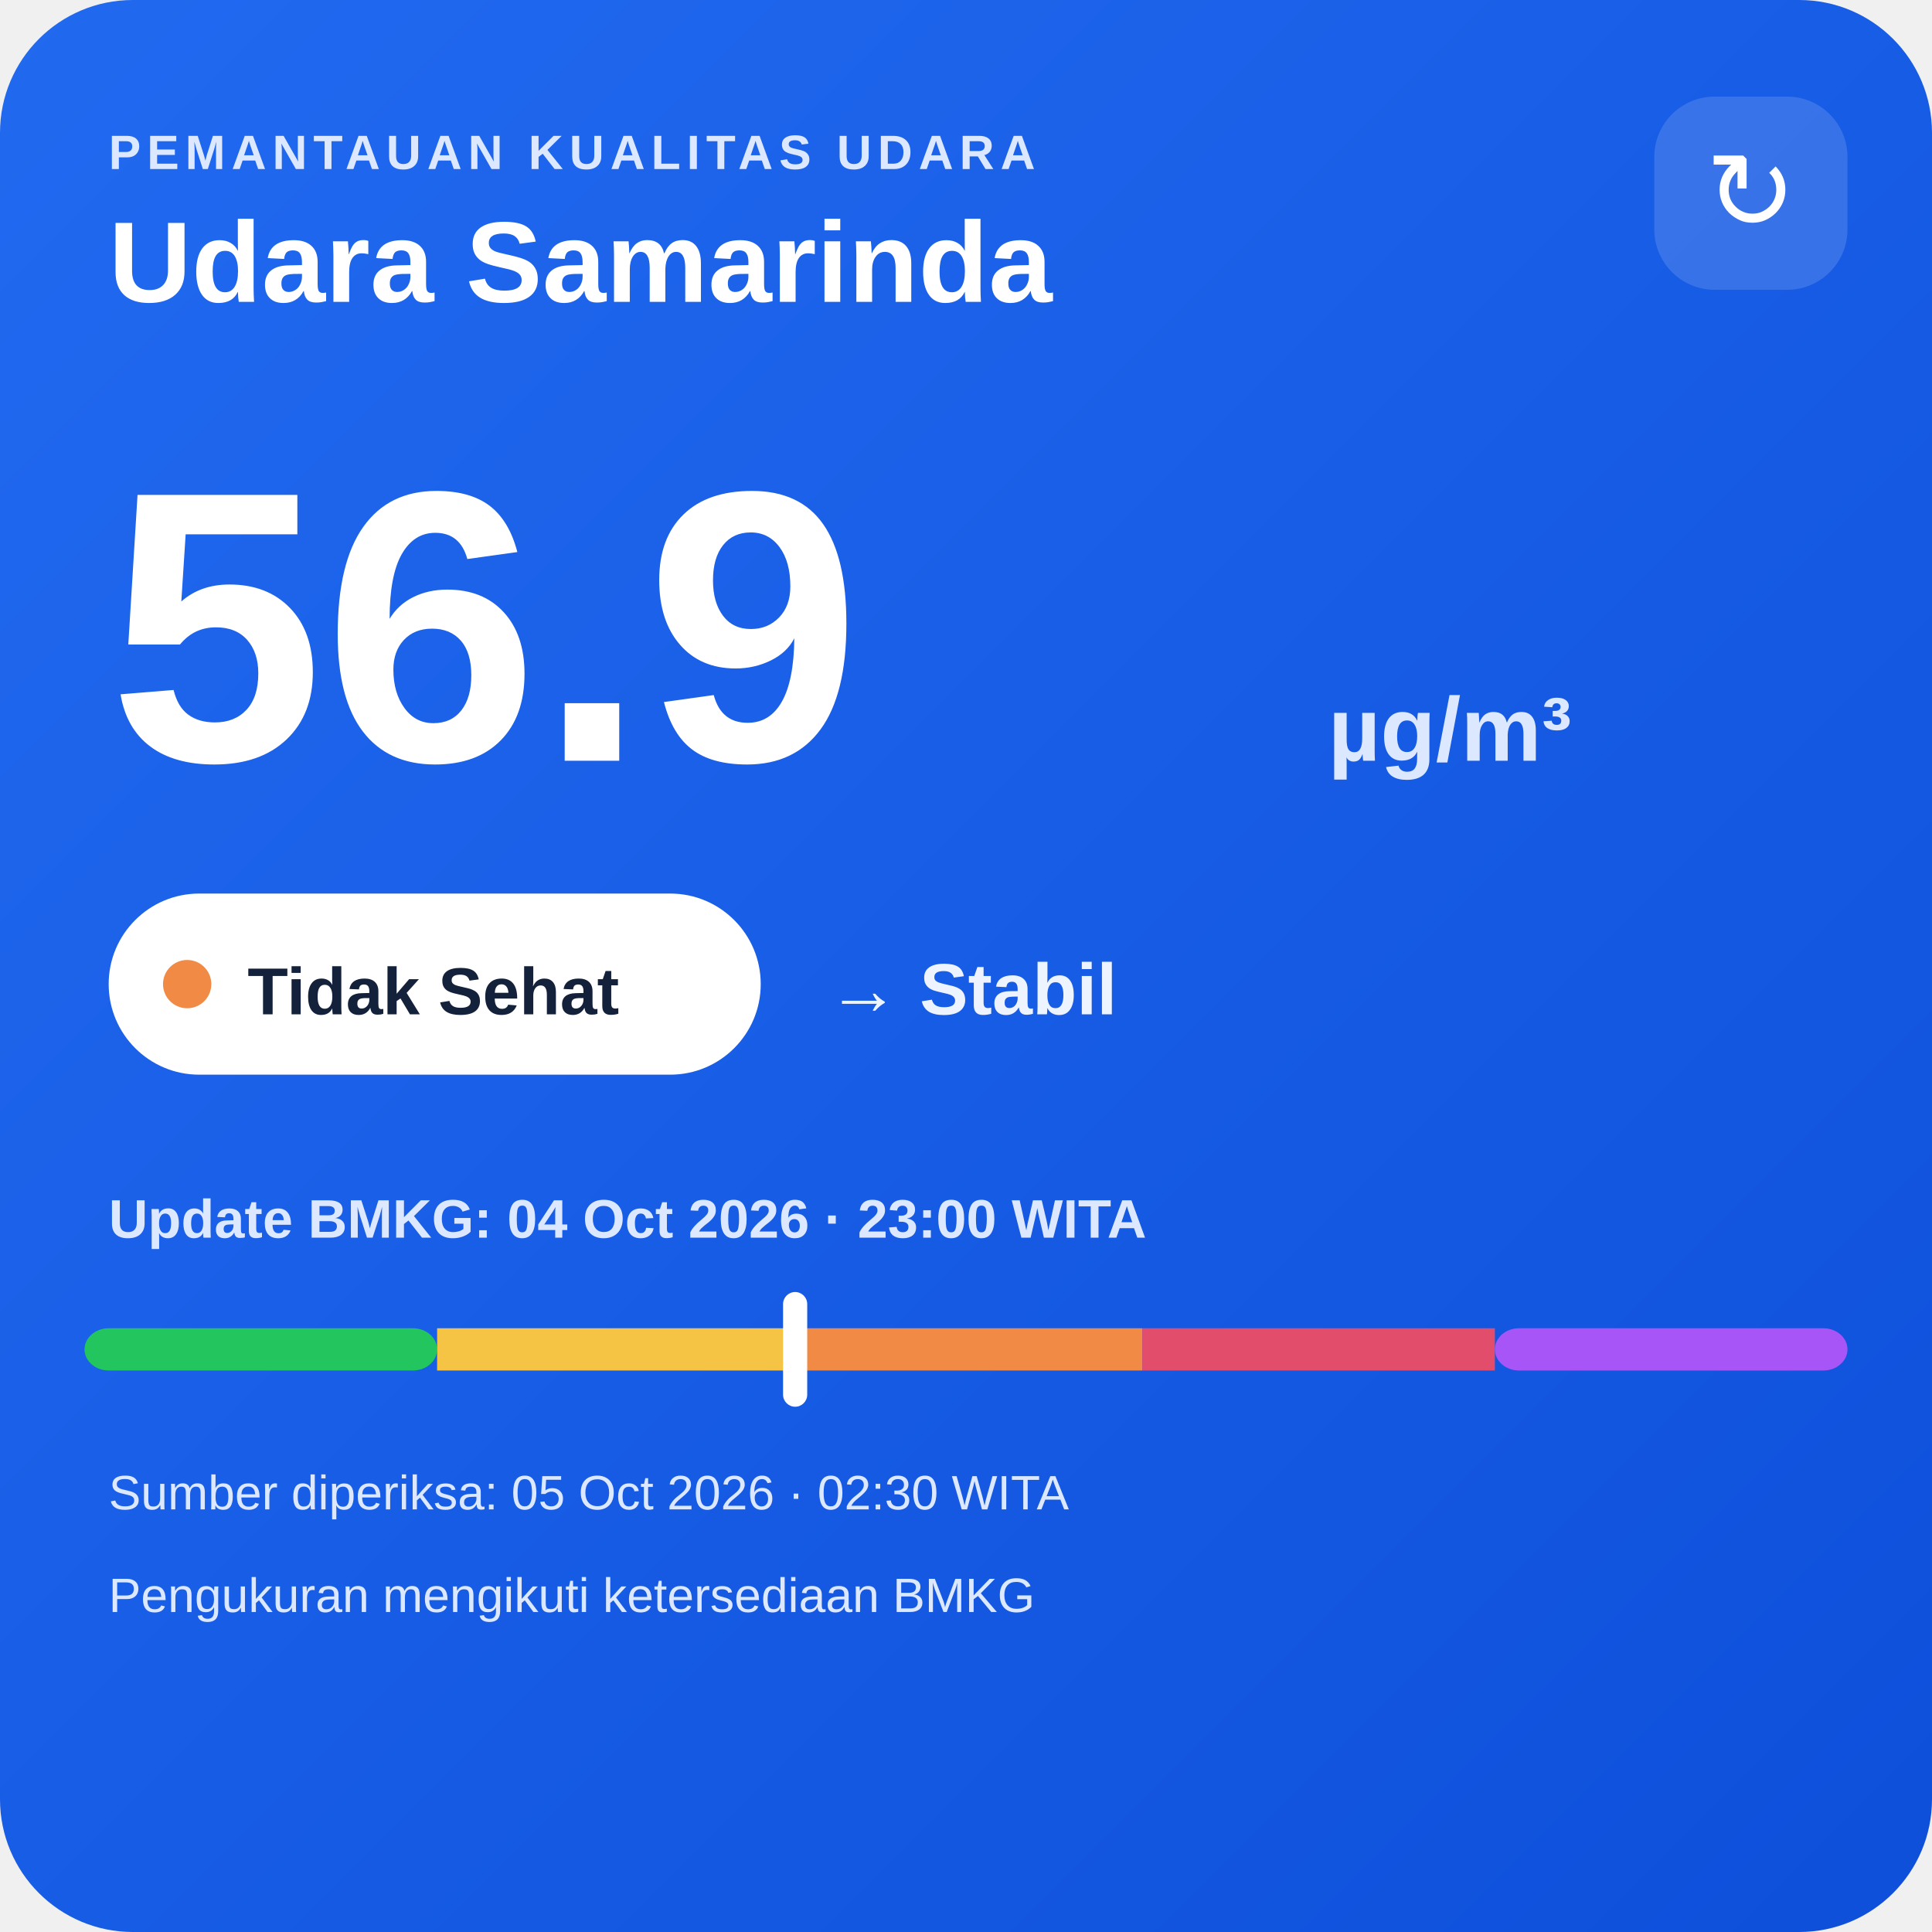
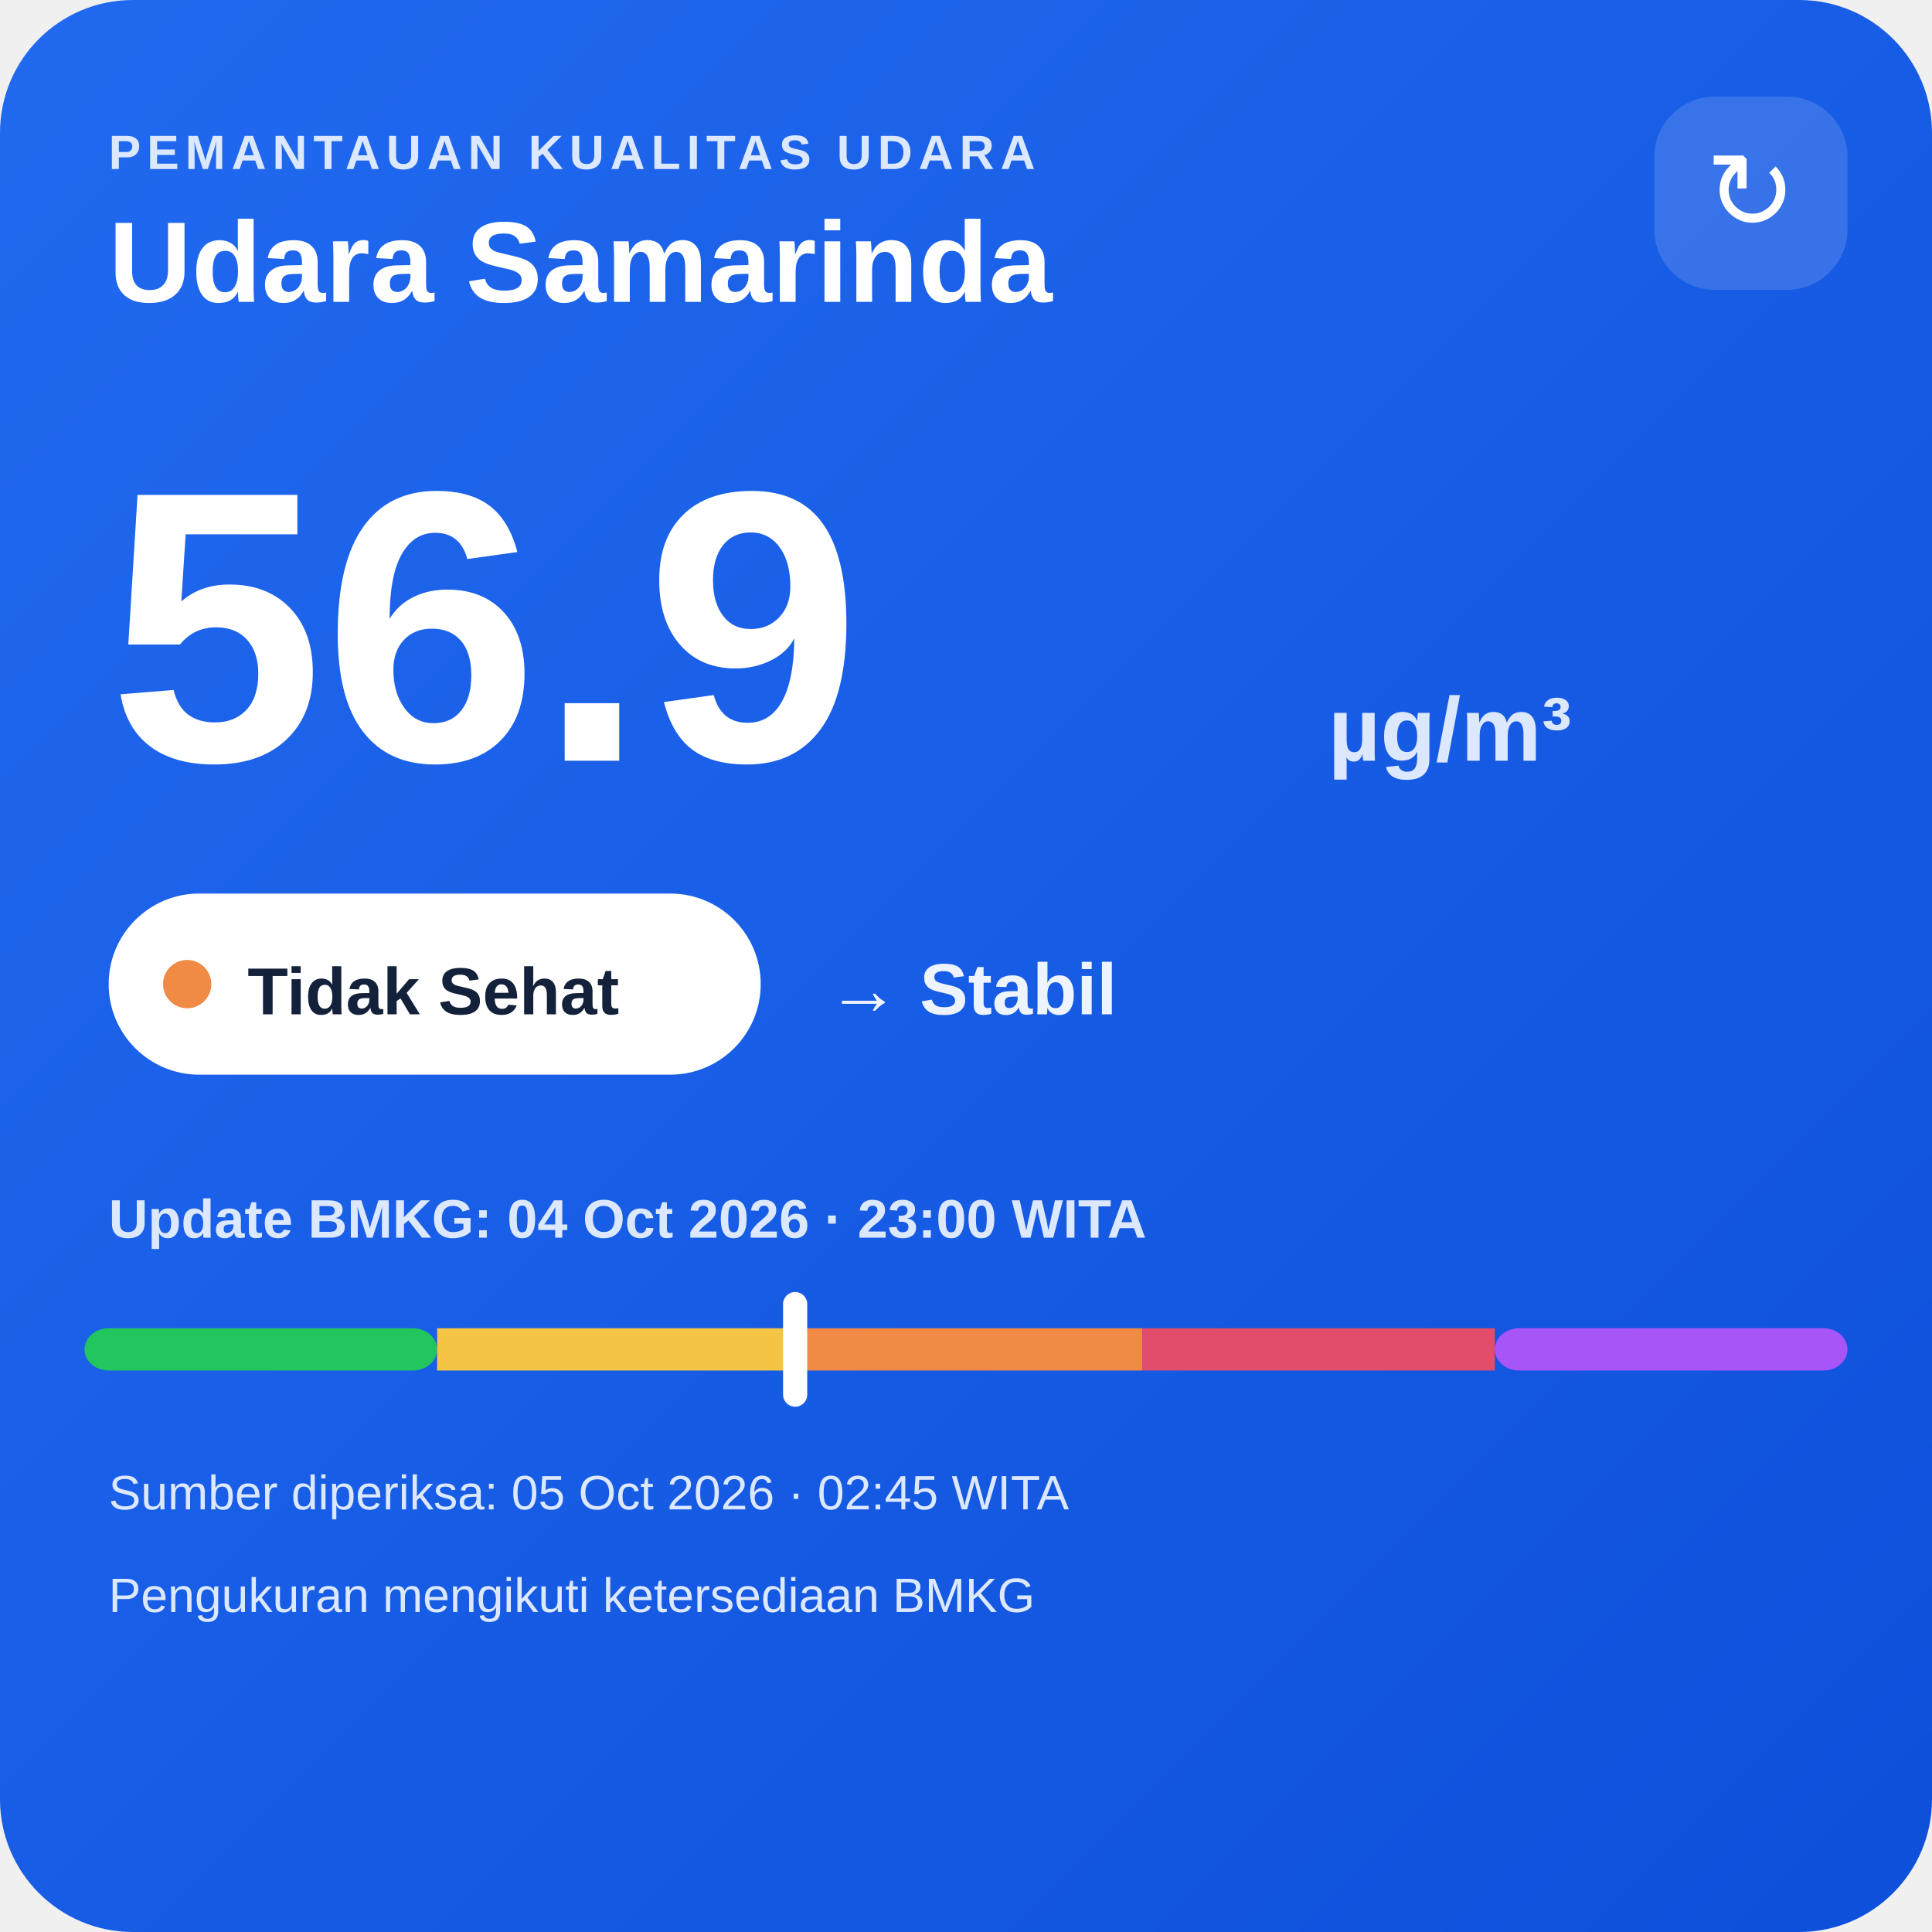
<svg xmlns="http://www.w3.org/2000/svg" width="320" height="320" viewBox="0 0 320 320">
  <defs>
    <linearGradient id="bg" x1="0" y1="0" x2="1" y2="1">
      <stop offset="0" stop-color="#216af0" />
      <stop offset="1" stop-color="#0e4fda" />
    </linearGradient>
  </defs>
  <rect width="320" height="320" rx="22" fill="url(#bg)" />
  <text x="18" y="28" fill="#dce8ff" font-family="Arial,sans-serif" font-size="8" font-weight="700" letter-spacing="1">PEMANTAUAN KUALITAS UDARA</text>
  <text x="18" y="50" fill="#ffffff" font-family="Arial,sans-serif" font-size="19" font-weight="700">Udara Samarinda</text>
  <rect x="274" y="16" width="32" height="32" rx="10" fill="#ffffff" fill-opacity=".14" />
  <text x="290" y="38" text-anchor="middle" fill="#ffffff" font-family="Arial,sans-serif" font-size="18">↻</text>
  <text x="18" y="126" fill="#ffffff" font-family="Arial,sans-serif" font-size="64" font-weight="800">56.9</text>
  <text x="220" y="126" fill="#dce8ff" font-family="Arial,sans-serif" font-size="15" font-weight="700">µg/m³</text>
  <rect x="18" y="148" width="108" height="30" rx="15" fill="#ffffff" />
  <circle cx="31" cy="163" r="4" fill="#f08a45" />
  <text x="41" y="168" fill="#13213a" font-family="Arial,sans-serif" font-size="11" font-weight="700">Tidak Sehat</text>
  <text x="137" y="168" fill="#eef4ff" font-family="Arial,sans-serif" font-size="12" font-weight="700">→ Stabil</text>
  <text x="18" y="205" fill="#dce8ff" font-family="Arial,sans-serif" font-size="9" font-weight="700">Update BMKG: 04 Oct 2026 · 23:00 WITA</text>
  <rect x="14" y="220" width="58.4" height="7" rx="4" fill="#22c55e" />
  <rect x="72.4" y="220" width="58.4" height="7" fill="#f6c445" />
  <rect x="130.8" y="220" width="58.4" height="7" fill="#f08a45" />
  <rect x="189.2" y="220" width="58.4" height="7" fill="#e24d6b" />
  <rect x="247.6" y="220" width="58.4" height="7" rx="4" fill="#a855f7" />
  <rect x="129.7" y="214" width="4" height="19" rx="2" fill="#ffffff" />
-   <text x="18" y="250" fill="#dce8ff" font-family="Arial,sans-serif" font-size="8">Sumber diperiksa: 05 Oct 2026 · 02:30 WITA</text>
+   <text x="18" y="250" fill="#dce8ff" font-family="Arial,sans-serif" font-size="8">Sumber diperiksa: 05 Oct 2026 · 02:45 WITA</text>
  <text x="18" y="267" fill="#dce8ff" font-family="Arial,sans-serif" font-size="8">Pengukuran mengikuti ketersediaan BMKG</text>
</svg>
